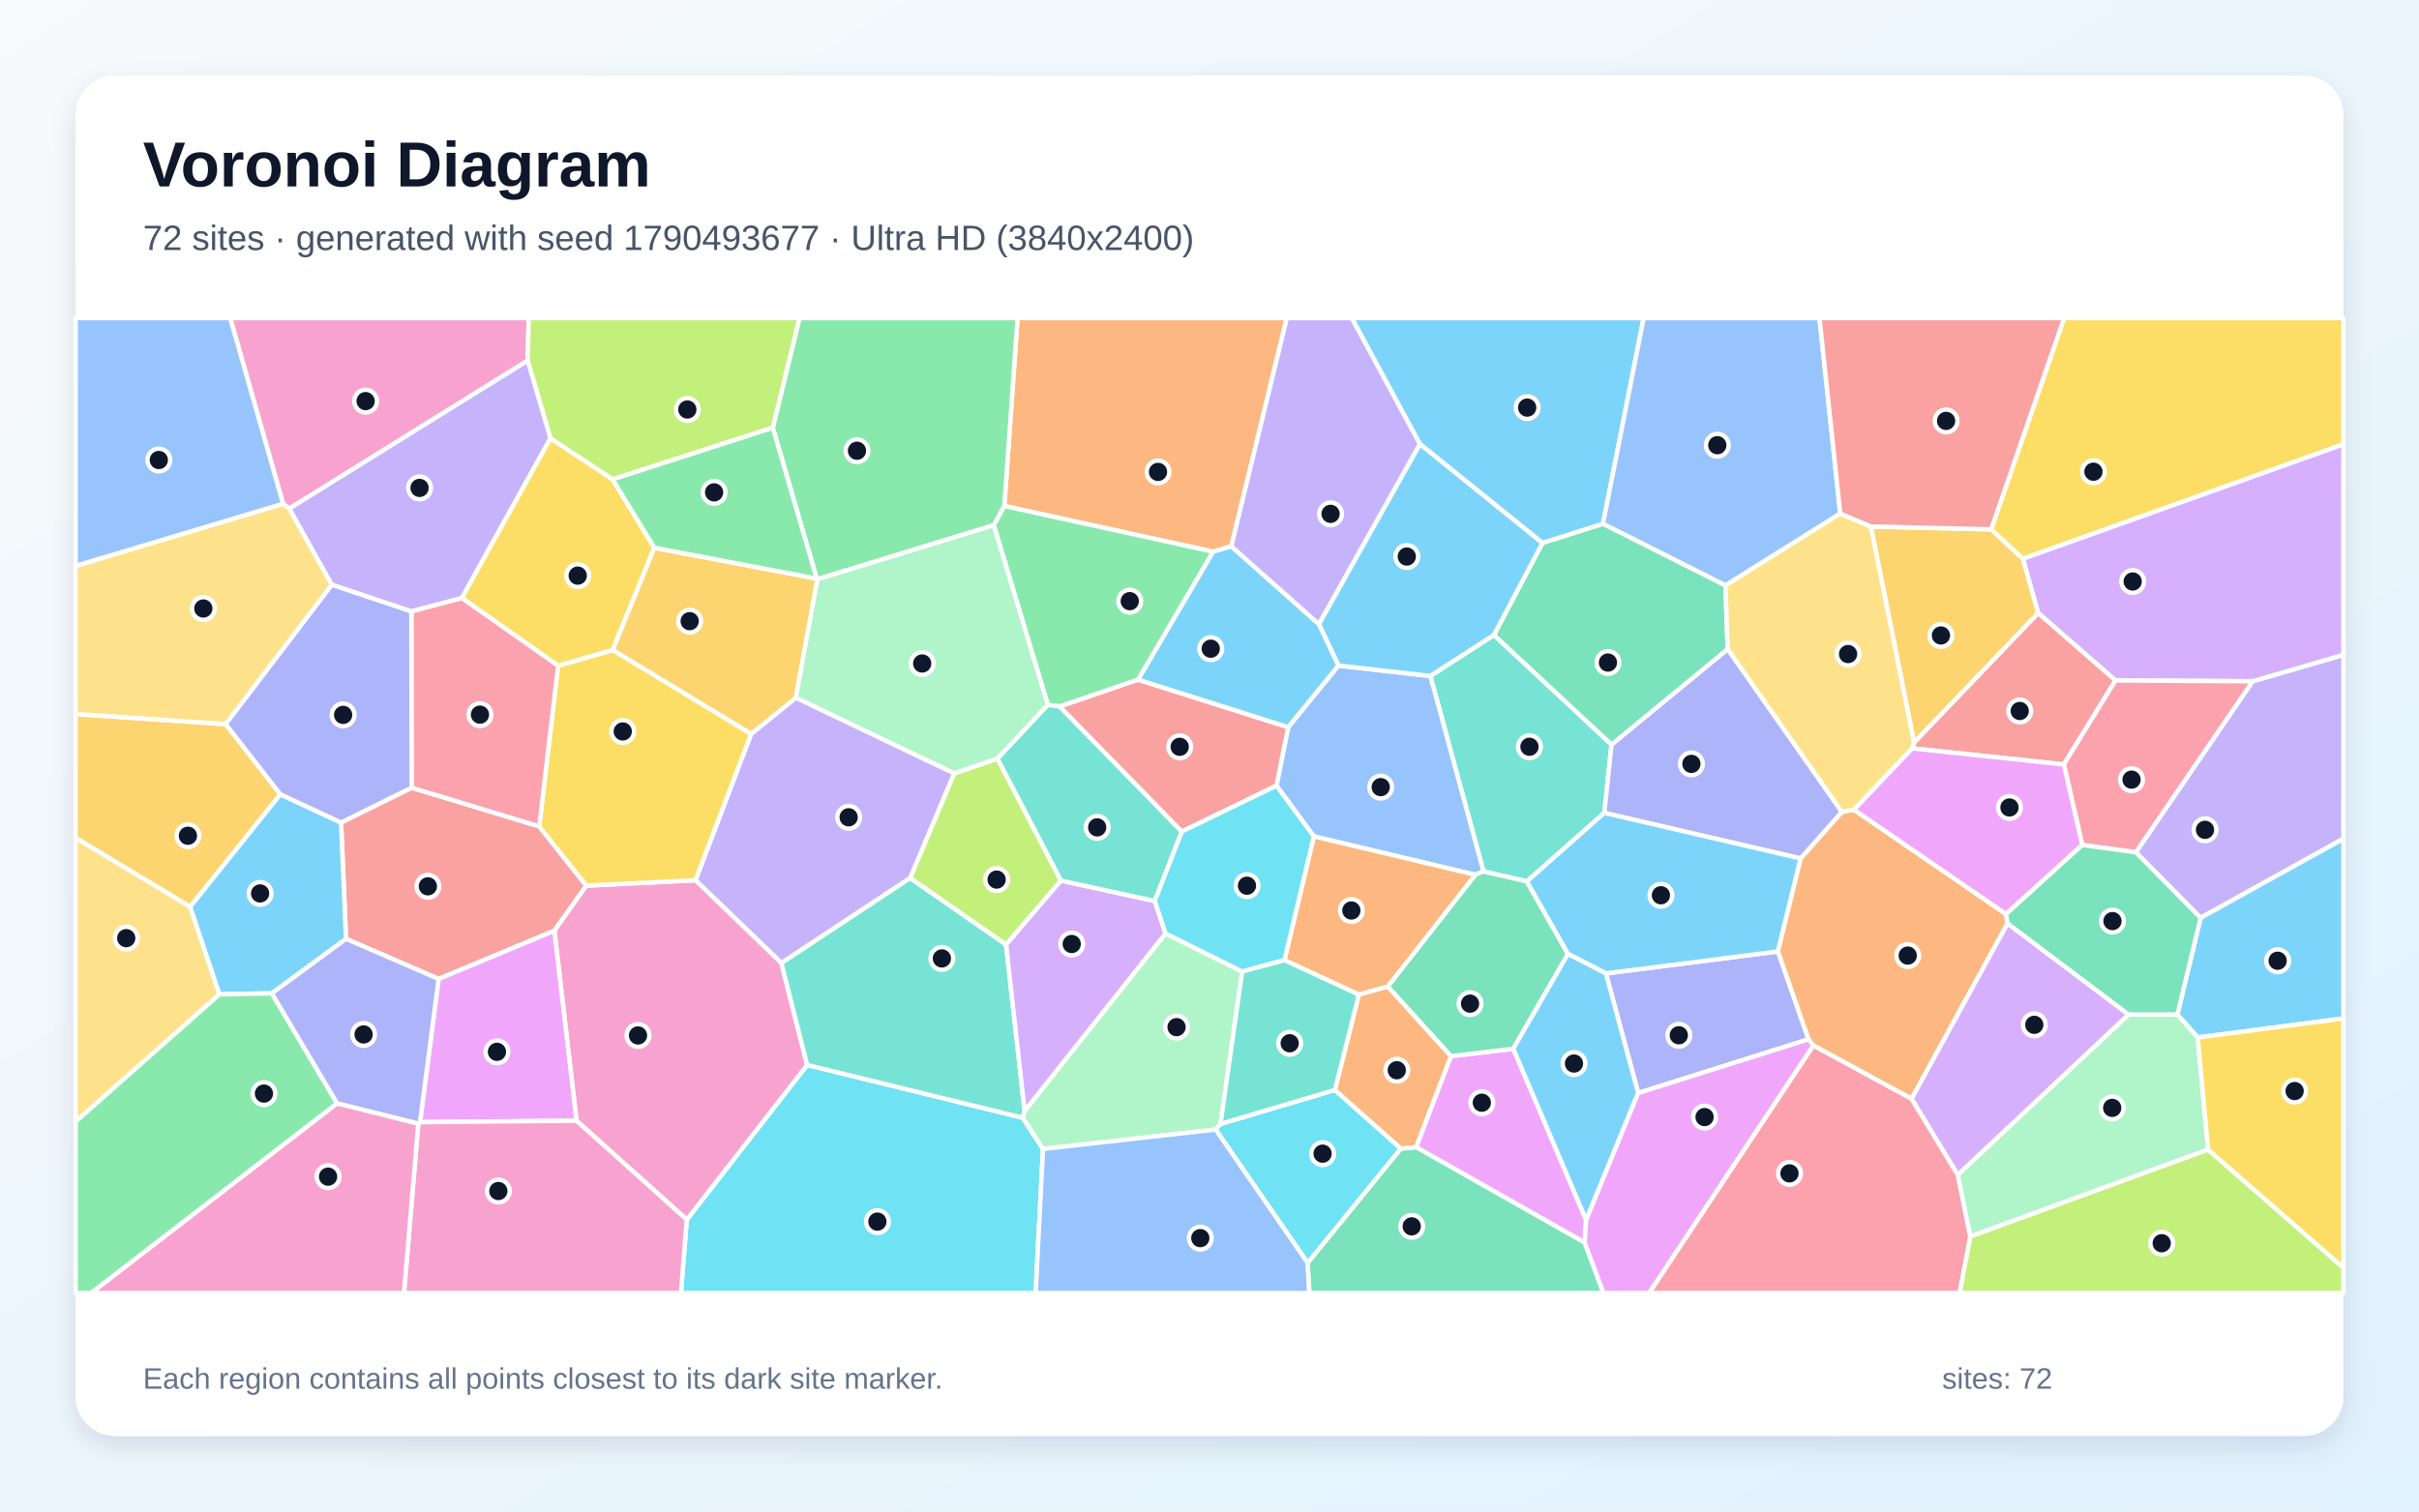
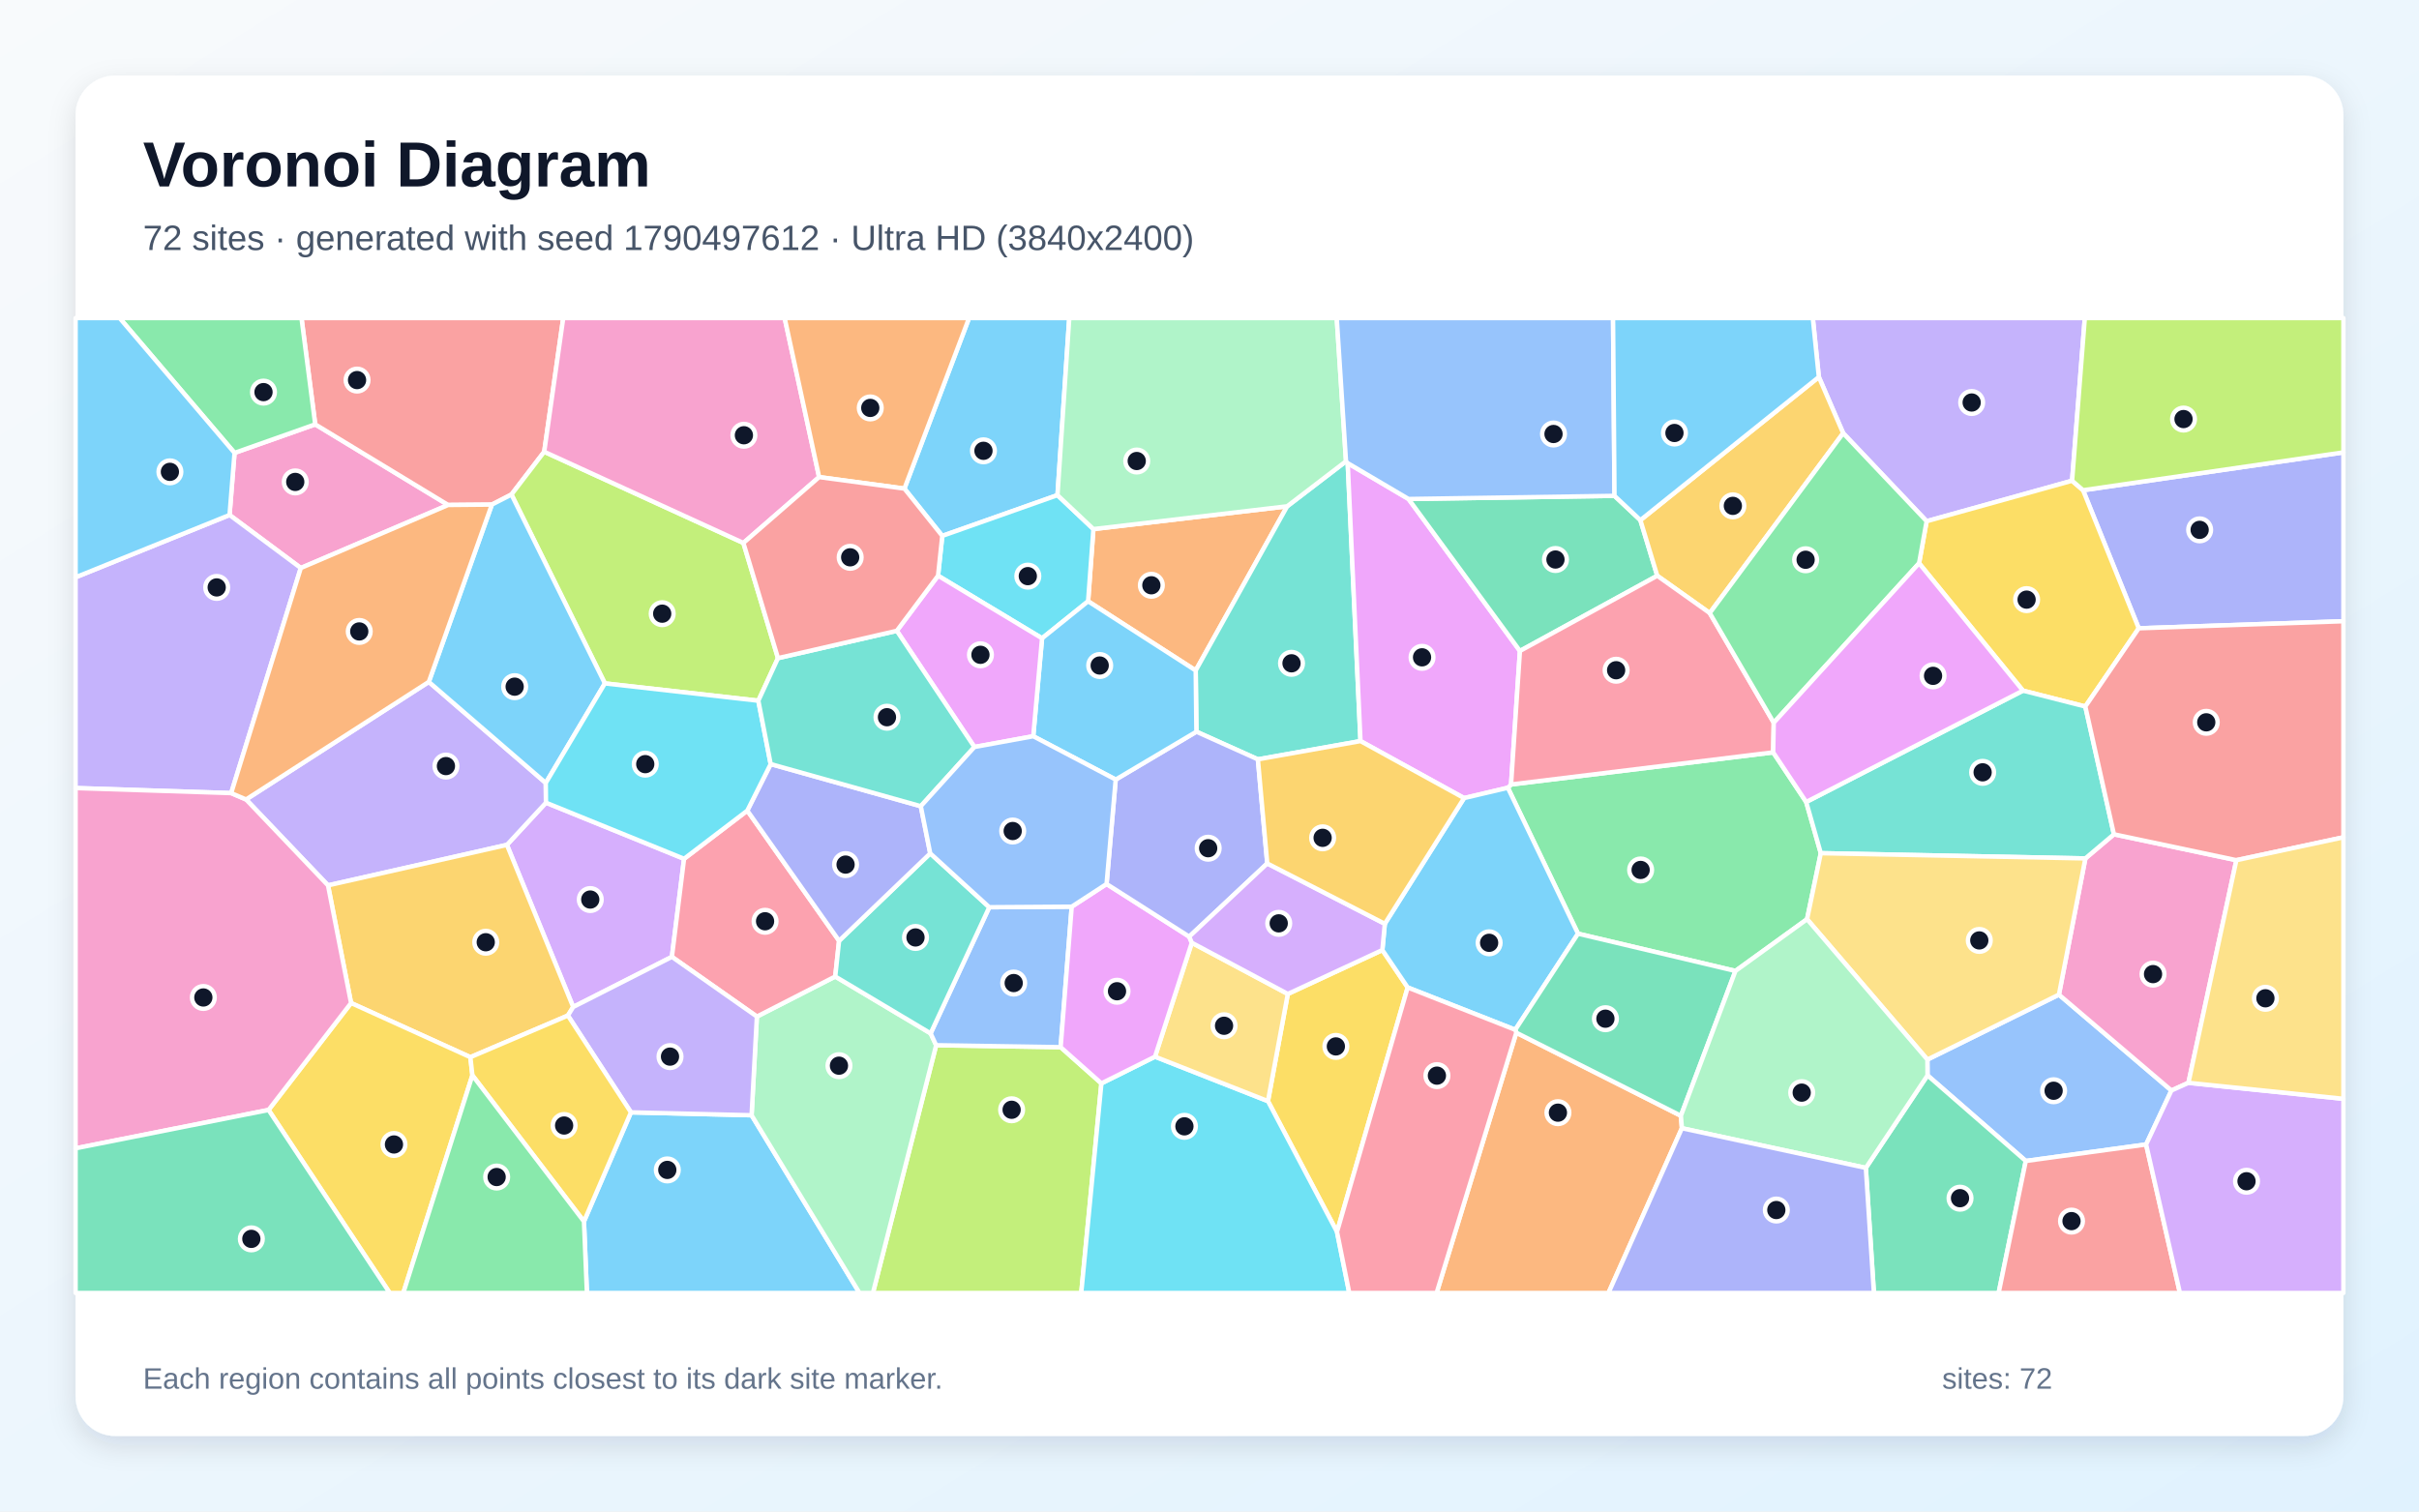
<svg xmlns="http://www.w3.org/2000/svg" width="3840" height="2400" viewBox="0 0 3840 2400" role="img" aria-labelledby="title description">
  <defs>
    <linearGradient id="background" x1="0" y1="0" x2="1" y2="1">
      <stop stop-color="#F8FAFC" />
      <stop offset="1" stop-color="#E0F2FE" />
    </linearGradient>
    <filter id="shadow" x="-5%" y="-5%" width="110%" height="110%">
      <feDropShadow dx="0" dy="15" stdDeviation="22" flood-color="#0F172A" flood-opacity=".12" />
    </filter>
  </defs>
  <rect width="3840" height="2400" fill="url(#background)" />
  <rect x="120" y="120" width="3600" height="2160" rx="63" fill="#FFFFFF" filter="url(#shadow)" />
  <g font-family="Arial, sans-serif">
    <text x="227" y="296" font-size="101" font-weight="700" fill="#0F172A">Voronoi Diagram</text>
-     <text x="227" y="397" font-size="56" fill="#475569">72 sites · generated with seed 1790493677 · Ultra HD (3840x2400)</text>
+     <text x="227" y="397" font-size="56" fill="#475569">72 sites · generated with seed 1790497612 · Ultra HD (3840x2400)</text>
  </g>
  <g stroke="#FFFFFF" stroke-width="7" stroke-linejoin="round">
-     <polygon points="2544.6,831.8 2448.5,862.2 2253.9,705.0 2145.8,505.0 2609.2,505.0" fill="#38BDF8" fill-opacity="0.65" />
-     <polygon points="3493.3,1457.4 3390.5,1353.2 3575.9,1081.7 3720.0,1039.7 3720.0,1331.7" fill="#A78BFA" fill-opacity="0.65" />
-     <polygon points="837.6,572.6 459.3,807.6 449.3,799.8 365.4,505.0 839.4,505.0" fill="#F472B6" fill-opacity="0.65" />
-     <polygon points="1954.6,867.4 1925.9,876.0 1594.3,803.4 1615.3,505.0 2042.7,505.0" fill="#FB923C" fill-opacity="0.65" />
-     <polygon points="3211.1,887.3 3160.8,840.5 3276.6,505.0 3720.0,505.0 3720.0,705.5" fill="#FACC15" fill-opacity="0.65" />
-     <polygon points="1577.5,833.9 1297.6,919.7 1296.5,918.7 1226.7,679.1 1269.0,505.0 1615.3,505.0 1594.3,803.4" fill="#4ADE80" fill-opacity="0.65" />
-     <polygon points="2371.5,1008.2 2558.2,1182.2 2546.7,1290.7 2423.8,1399.5 2354.9,1383.6 2270.6,1073.3" fill="#2DD4BF" fill-opacity="0.65" />
-     <polygon points="2341.9,1389.0 2085.6,1328.0 2026.3,1247.5 2044.9,1154.6 2124.6,1056.8 2270.6,1073.3 2354.9,1383.6" fill="#60A5FA" fill-opacity="0.65" />
-     <polygon points="2517.9,1937.1 2515.6,1973.1 2247.9,1821.4 2303.2,1677.0 2402.2,1665.2" fill="#E879F9" fill-opacity="0.65" />
-     <polygon points="2489.1,1514.6 2402.2,1665.2 2303.2,1677.0 2202.8,1566.4 2341.9,1389.0 2354.9,1383.6 2423.8,1399.5" fill="#34D399" fill-opacity="0.65" />
-     <polygon points="653.5,1250.7 856.0,1312.1 930.8,1406.2 880.0,1477.8 696.3,1554.4 549.3,1490.7 541.4,1306.0" fill="#F87171" fill-opacity="0.65" />
-     <polygon points="2924.0,1289.2 2858.5,1363.1 2546.7,1290.7 2558.2,1182.2 2742.6,1030.5" fill="#818CF8" fill-opacity="0.65" />
-     <polygon points="358.3,1149.8 445.0,1261.2 301.9,1439.9 120.0,1330.4 120.0,1133.7" fill="#FBBF24" fill-opacity="0.65" />
-     <polygon points="972.4,761.2 873.8,696.1 837.6,572.6 839.4,505.0 1269.0,505.0 1226.7,679.1" fill="#A3E635" fill-opacity="0.65" />
-     <polygon points="3575.9,1081.7 3358.2,1080.4 3235.3,973.3 3211.1,887.3 3720.0,705.5 3720.0,1039.7" fill="#C084FC" fill-opacity="0.65" />
-     <polygon points="2878.5,1659.8 3034.6,1744.5 3107.9,1865.2 3127.8,1963.3 3110.9,2053.0 2617.7,2053.0" fill="#FB7185" fill-opacity="0.65" />
-     <polygon points="1090.2,1936.6 1281.3,1690.9 1623.4,1774.7 1655.7,1824.3 1644.0,2053.0 1080.9,2053.0" fill="#22D3EE" fill-opacity="0.65" />
-     <polygon points="1937.4,1784.6 1929.7,1793.5 1655.7,1824.3 1623.4,1774.7 1626.5,1764.0 1850.2,1482.1 1971.9,1542.6" fill="#86EFAC" fill-opacity="0.65" />
-     <polygon points="120.0,1781.1 120.0,1330.4 301.9,1439.9 348.3,1578.8" fill="#FCD34D" fill-opacity="0.65" />
-     <polygon points="431.5,1577.2 348.3,1578.8 301.9,1439.9 445.0,1261.2 541.4,1306.0 549.3,1490.7" fill="#38BDF8" fill-opacity="0.65" />
-     <polygon points="3488.7,1647.3 3456.4,1610.9 3493.3,1457.4 3720.0,1331.7 3720.0,1617.1" fill="#38BDF8" fill-opacity="0.65" />
-     <polygon points="1514.9,1227.9 1444.9,1394.1 1240.4,1529.2 1104.0,1397.6 1192.4,1165.2 1263.4,1107.7" fill="#A78BFA" fill-opacity="0.65" />
-     <polygon points="915.1,1779.4 880.0,1477.8 930.8,1406.2 1104.0,1397.6 1240.4,1529.2 1281.3,1690.9 1090.2,1936.6" fill="#F472B6" fill-opacity="0.65" />
-     <polygon points="2157.1,1579.3 2038.9,1524.5 2085.6,1328.0 2341.9,1389.0 2202.8,1566.4" fill="#FB923C" fill-opacity="0.65" />
-     <polygon points="1192.4,1165.2 1104.0,1397.6 930.8,1406.2 856.0,1312.1 885.9,1057.0 972.7,1032.0" fill="#FACC15" fill-opacity="0.65" />
-     <polygon points="120.0,1781.1 348.3,1578.8 431.5,1577.2 535.2,1752.0 144.9,2053.0 120.0,2053.0" fill="#4ADE80" fill-opacity="0.65" />
-     <polygon points="1597.1,1499.8 1626.5,1764.0 1623.4,1774.7 1281.3,1690.9 1240.4,1529.2 1444.9,1394.1" fill="#2DD4BF" fill-opacity="0.65" />
-     <polygon points="2921.3,815.5 2739.0,929.6 2544.6,831.8 2609.2,505.0 2888.3,505.0" fill="#60A5FA" fill-opacity="0.65" />
-     <polygon points="666.7,1781.8 696.3,1554.4 880.0,1477.8 915.1,1779.4" fill="#E879F9" fill-opacity="0.65" />
-     <polygon points="2739.0,929.6 2742.6,1030.5 2558.2,1182.2 2371.5,1008.2 2448.5,862.2 2544.6,831.8" fill="#34D399" fill-opacity="0.65" />
-     <polygon points="3276.2,1213.8 3035.3,1188.2 3038.4,1178.9 3235.3,973.3 3358.2,1080.4" fill="#F87171" fill-opacity="0.65" />
-     <polygon points="2600.5,1735.5 2549.2,1545.6 2822.4,1510.7 2870.9,1650.2" fill="#818CF8" fill-opacity="0.65" />
-     <polygon points="3038.4,1178.9 2969.8,835.9 3160.8,840.5 3211.1,887.3 3235.3,973.3" fill="#FBBF24" fill-opacity="0.65" />
-     <polygon points="1583.4,1204.3 1684.2,1398.2 1597.1,1499.8 1444.9,1394.1 1514.9,1227.9" fill="#A3E635" fill-opacity="0.65" />
-     <polygon points="1833.1,1430.6 1850.2,1482.1 1626.5,1764.0 1597.1,1499.8 1684.2,1398.2" fill="#C084FC" fill-opacity="0.65" />
-     <polygon points="3305.4,1341.7 3276.2,1213.8 3358.2,1080.4 3575.9,1081.7 3390.5,1353.2" fill="#FB7185" fill-opacity="0.65" />
-     <polygon points="2119.0,1730.6 2223.9,1823.7 2075.9,2005.3 1929.7,1793.5 1937.4,1784.6" fill="#22D3EE" fill-opacity="0.65" />
-     <polygon points="3505.2,1825.3 3127.8,1963.3 3107.9,1865.2 3378.9,1610.8 3456.4,1610.9 3488.7,1647.3" fill="#86EFAC" fill-opacity="0.65" />
-     <polygon points="526.8,928.5 358.3,1149.8 120.0,1133.7 120.0,898.5 449.3,799.8 459.3,807.6" fill="#FCD34D" fill-opacity="0.65" />
-     <polygon points="2822.4,1510.7 2549.2,1545.6 2489.1,1514.6 2423.8,1399.5 2546.7,1290.7 2858.5,1363.1" fill="#38BDF8" fill-opacity="0.65" />
-     <polygon points="2371.5,1008.2 2270.6,1073.3 2124.6,1056.8 2093.6,990.9 2253.9,705.0 2448.5,862.2" fill="#38BDF8" fill-opacity="0.65" />
-     <polygon points="873.8,696.1 733.2,949.6 653.0,970.9 526.8,928.5 459.3,807.6 837.6,572.6" fill="#A78BFA" fill-opacity="0.65" />
-     <polygon points="664.0,1784.2 666.7,1781.8 915.1,1779.4 1090.2,1936.6 1080.9,2053.0 641.3,2053.0" fill="#F472B6" fill-opacity="0.65" />
-     <polygon points="2942.8,1285.5 3184.4,1451.4 3186.9,1466.2 3034.6,1744.5 2878.5,1659.8 2870.9,1650.2 2822.4,1510.7 2858.5,1363.1 2924.0,1289.2" fill="#FB923C" fill-opacity="0.65" />
-     <polygon points="1038.7,869.7 972.7,1032.0 885.9,1057.0 733.2,949.6 873.8,696.1 972.4,761.2" fill="#FACC15" fill-opacity="0.65" />
-     <polygon points="1806.7,1079.2 1682.3,1121.8 1663.2,1119.1 1577.5,833.9 1594.3,803.4 1925.9,876.0" fill="#4ADE80" fill-opacity="0.65" />
-     <polygon points="1876.1,1320.3 1833.1,1430.6 1684.2,1398.2 1583.4,1204.3 1663.2,1119.1 1682.3,1121.8" fill="#2DD4BF" fill-opacity="0.65" />
-     <polygon points="1655.7,1824.3 1929.7,1793.5 2075.9,2005.3 2078.6,2053.0 1644.0,2053.0" fill="#60A5FA" fill-opacity="0.65" />
-     <polygon points="3184.4,1451.4 2942.8,1285.5 3035.3,1188.2 3276.2,1213.8 3305.4,1341.7" fill="#E879F9" fill-opacity="0.65" />
-     <polygon points="2075.9,2005.3 2223.9,1823.7 2247.9,1821.4 2515.6,1973.1 2545.4,2053.0 2078.6,2053.0" fill="#34D399" fill-opacity="0.65" />
-     <polygon points="1876.1,1320.3 1682.3,1121.8 1806.7,1079.2 2044.9,1154.6 2026.3,1247.5" fill="#F87171" fill-opacity="0.65" />
-     <polygon points="666.7,1781.8 664.0,1784.2 535.2,1752.0 431.5,1577.2 549.3,1490.7 696.3,1554.4" fill="#818CF8" fill-opacity="0.65" />
-     <polygon points="1263.4,1107.7 1192.4,1165.2 972.7,1032.0 1038.7,869.7 1296.5,918.7 1297.6,919.7" fill="#FBBF24" fill-opacity="0.65" />
-     <polygon points="3127.8,1963.3 3505.2,1825.3 3720.0,2012.9 3720.0,2053.0 3110.9,2053.0" fill="#A3E635" fill-opacity="0.65" />
-     <polygon points="3378.9,1610.8 3107.9,1865.2 3034.6,1744.5 3186.9,1466.2" fill="#C084FC" fill-opacity="0.65" />
-     <polygon points="653.0,970.9 733.2,949.6 885.9,1057.0 856.0,1312.1 653.5,1250.7" fill="#FB7185" fill-opacity="0.65" />
-     <polygon points="2038.9,1524.5 1971.9,1542.6 1850.2,1482.1 1833.1,1430.6 1876.1,1320.3 2026.3,1247.5 2085.6,1328.0" fill="#22D3EE" fill-opacity="0.65" />
-     <polygon points="1663.2,1119.1 1583.4,1204.3 1514.9,1227.9 1263.4,1107.7 1297.6,919.7 1577.5,833.9" fill="#86EFAC" fill-opacity="0.65" />
-     <polygon points="2969.8,835.9 3038.4,1178.9 3035.3,1188.2 2942.8,1285.5 2924.0,1289.2 2742.6,1030.5 2739.0,929.6 2921.3,815.5" fill="#FCD34D" fill-opacity="0.65" />
-     <polygon points="2549.2,1545.6 2600.5,1735.5 2517.9,1937.1 2402.2,1665.2 2489.1,1514.6" fill="#38BDF8" fill-opacity="0.65" />
-     <polygon points="1806.7,1079.2 1925.9,876.0 1954.6,867.4 2093.6,990.9 2124.6,1056.8 2044.9,1154.6" fill="#38BDF8" fill-opacity="0.65" />
-     <polygon points="2093.6,990.9 1954.6,867.4 2042.7,505.0 2145.8,505.0 2253.9,705.0" fill="#A78BFA" fill-opacity="0.65" />
-     <polygon points="535.2,1752.0 664.0,1784.2 641.3,2053.0 144.9,2053.0" fill="#F472B6" fill-opacity="0.65" />
-     <polygon points="2223.9,1823.7 2119.0,1730.6 2157.1,1579.3 2202.8,1566.4 2303.2,1677.0 2247.9,1821.4" fill="#FB923C" fill-opacity="0.65" />
-     <polygon points="3505.2,1825.3 3488.7,1647.3 3720.0,1617.1 3720.0,2012.9" fill="#FACC15" fill-opacity="0.65" />
-     <polygon points="1038.7,869.7 972.4,761.2 1226.7,679.1 1296.5,918.7" fill="#4ADE80" fill-opacity="0.65" />
-     <polygon points="2119.0,1730.6 1937.4,1784.6 1971.9,1542.6 2038.9,1524.5 2157.1,1579.3" fill="#2DD4BF" fill-opacity="0.65" />
-     <polygon points="120.0,898.5 120.0,505.0 365.4,505.0 449.3,799.8" fill="#60A5FA" fill-opacity="0.65" />
-     <polygon points="2515.6,1973.1 2517.9,1937.1 2600.5,1735.5 2870.9,1650.2 2878.5,1659.8 2617.7,2053.0 2545.4,2053.0" fill="#E879F9" fill-opacity="0.65" />
-     <polygon points="3456.4,1610.9 3378.9,1610.8 3186.9,1466.2 3184.4,1451.4 3305.4,1341.7 3390.5,1353.2 3493.3,1457.4" fill="#34D399" fill-opacity="0.65" />
-     <polygon points="3160.8,840.5 2969.8,835.9 2921.3,815.5 2888.3,505.0 3276.6,505.0" fill="#F87171" fill-opacity="0.65" />
-     <polygon points="653.0,970.9 653.5,1250.7 541.4,1306.0 445.0,1261.2 358.3,1149.8 526.8,928.5" fill="#818CF8" fill-opacity="0.65" />
+     <polygon points="927.0,1939.5 1001.6,1766.2 1193.1,1770.8 1364.4,2053.0 931.7,2053.0" fill="#38BDF8" fill-opacity="0.65" />
+     <polygon points="3289.3,763.3 3058.4,827.6 2925.9,687.8 2887.3,598.6 2877.7,505.0 3309.5,505.0" fill="#A78BFA" fill-opacity="0.65" />
+     <polygon points="372.3,719.1 500.4,673.8 711.4,801.8 477.5,901.9 364.4,817.7" fill="#F472B6" fill-opacity="0.65" />
+     <polygon points="2043.3,803.9 1898.1,1064.6 1727.3,954.7 1735.7,840.1" fill="#FB923C" fill-opacity="0.65" />
+     <polygon points="2122.4,1956.0 2012.8,1748.4 2044.3,1578.2 2194.4,1508.5 2234.6,1567.9" fill="#FACC15" fill-opacity="0.65" />
+     <polygon points="2814.8,1194.6 2867.2,1273.4 2890.4,1354.7 2868.6,1459.5 2754.9,1541.7 2505.0,1482.5 2393.6,1250.8 2398.7,1245.6" fill="#4ADE80" fill-opacity="0.65" />
+     <polygon points="2136.7,732.4 2139.4,735.4 2159.7,1176.7 1996.8,1205.7 1899.2,1161.8 1898.1,1064.6 2043.3,803.9" fill="#2DD4BF" fill-opacity="0.65" />
+     <polygon points="3406.8,1817.2 3215.8,1843.4 3059.8,1707.5 3059.6,1682.4 3268.4,1579.3 3447.0,1731.5" fill="#60A5FA" fill-opacity="0.65" />
+     <polygon points="2236.0,792.3 2412.8,1033.6 2398.7,1245.6 2393.6,1250.8 2324.1,1267.2 2159.7,1176.7 2139.4,735.4" fill="#E879F9" fill-opacity="0.65" />
+     <polygon points="2562.9,787.3 2604.0,825.9 2630.8,914.2 2412.8,1033.6 2236.0,792.3" fill="#34D399" fill-opacity="0.65" />
+     <polygon points="863.9,717.3 811.9,785.2 780.8,801.2 711.4,801.8 500.4,673.8 478.6,505.0 894.1,505.0" fill="#F87171" fill-opacity="0.65" />
+     <polygon points="3395.1,997.6 3306.7,778.4 3720.0,718.3 3720.0,986.4" fill="#818CF8" fill-opacity="0.65" />
+     <polygon points="2714.1,973.4 2630.8,914.2 2604.0,825.9 2887.3,598.6 2925.9,687.8" fill="#FBBF24" fill-opacity="0.65" />
+     <polygon points="1486.1,1659.6 1683.7,1662.7 1748.4,1720.2 1716.4,2053.0 1385.7,2053.0" fill="#A3E635" fill-opacity="0.65" />
+     <polygon points="909.9,1598.9 804.7,1341.5 866.7,1274.5 1085.9,1363.6 1066.6,1519.3" fill="#C084FC" fill-opacity="0.65" />
+     <polygon points="2714.1,973.4 2815.7,1147.5 2814.8,1194.6 2398.7,1245.6 2412.8,1033.6 2630.8,914.2" fill="#FB7185" fill-opacity="0.65" />
+     <polygon points="1748.4,1720.2 1833.5,1677.8 2012.8,1748.4 2122.4,1956.0 2141.9,2053.0 1716.4,2053.0" fill="#22D3EE" fill-opacity="0.65" />
+     <polygon points="1193.1,1770.8 1201.5,1614.1 1325.9,1550.5 1477.3,1640.8 1486.1,1659.6 1385.7,2053.0 1364.4,2053.0" fill="#86EFAC" fill-opacity="0.65" />
+     <polygon points="1833.5,1677.8 1891.9,1496.9 2044.3,1578.2 2012.8,1748.4" fill="#FCD34D" fill-opacity="0.65" />
+     <polygon points="2405.4,1635.1 2234.6,1567.9 2194.4,1508.5 2198.3,1466.8 2324.1,1267.2 2393.6,1250.8 2505.0,1482.5" fill="#38BDF8" fill-opacity="0.65" />
+     <polygon points="1678.7,786.2 1495.8,850.9 1435.7,775.8 1538.3,505.0 1697.4,505.0" fill="#38BDF8" fill-opacity="0.65" />
+     <polygon points="390.6,1269.4 680.7,1082.7 866.4,1243.2 866.7,1274.5 804.7,1341.5 520.7,1405.8" fill="#A78BFA" fill-opacity="0.65" />
+     <polygon points="3474.0,1719.3 3447.0,1731.5 3268.4,1579.3 3310.4,1363.0 3355.7,1324.7 3550.1,1365.8" fill="#F472B6" fill-opacity="0.65" />
+     <polygon points="2407.0,1639.7 2668.3,1771.6 2669.9,1791.4 2553.3,2053.0 2280.5,2053.0" fill="#FB923C" fill-opacity="0.65" />
+     <polygon points="3306.7,778.4 3395.1,997.6 3310.3,1121.8 3211.3,1096.6 3046.4,894.3 3058.4,827.6 3289.3,763.3" fill="#FACC15" fill-opacity="0.65" />
+     <polygon points="3046.4,894.3 2815.7,1147.5 2714.1,973.4 2925.9,687.8 3058.4,827.6" fill="#4ADE80" fill-opacity="0.65" />
+     <polygon points="3211.3,1096.6 3310.3,1121.8 3355.7,1324.7 3310.4,1363.0 2890.4,1354.7 2867.2,1273.4" fill="#2DD4BF" fill-opacity="0.65" />
+     <polygon points="1570.4,1440.5 1701.3,1439.6 1683.7,1662.7 1486.1,1659.6 1477.3,1640.8" fill="#60A5FA" fill-opacity="0.65" />
+     <polygon points="1756.6,1403.6 1887.8,1487.2 1891.9,1496.9 1833.5,1677.8 1748.4,1720.2 1683.7,1662.7 1701.3,1439.6" fill="#E879F9" fill-opacity="0.65" />
+     <polygon points="2668.3,1771.6 2407.0,1639.7 2405.4,1635.1 2505.0,1482.5 2754.9,1541.7" fill="#34D399" fill-opacity="0.65" />
+     <polygon points="3550.1,1365.8 3355.7,1324.7 3310.3,1121.8 3395.1,997.6 3720.0,986.4 3720.0,1329.5" fill="#F87171" fill-opacity="0.65" />
+     <polygon points="1771.1,1237.8 1899.2,1161.8 1996.8,1205.7 2011.7,1371.0 1887.8,1487.2 1756.6,1403.6" fill="#818CF8" fill-opacity="0.65" />
+     <polygon points="901.5,1612.5 746.7,1678.6 557.3,1592.6 520.7,1405.8 804.7,1341.5 909.9,1598.9" fill="#FBBF24" fill-opacity="0.65" />
+     <polygon points="1180.1,862.1 1235.0,1045.0 1203.8,1112.6 960.2,1085.1 811.9,785.2 863.9,717.3" fill="#A3E635" fill-opacity="0.65" />
+     <polygon points="2011.7,1371.0 2198.3,1466.8 2194.4,1508.5 2044.3,1578.2 1891.9,1496.9 1887.8,1487.2" fill="#C084FC" fill-opacity="0.65" />
+     <polygon points="1186.3,1287.1 1332.0,1493.8 1325.9,1550.5 1201.5,1614.1 1066.6,1519.3 1085.9,1363.6" fill="#FB7185" fill-opacity="0.65" />
+     <polygon points="1654.2,1013.5 1489.1,914.1 1495.8,850.9 1678.7,786.2 1735.7,840.1 1727.3,954.7" fill="#22D3EE" fill-opacity="0.65" />
+     <polygon points="2136.7,732.4 2043.3,803.9 1735.7,840.1 1678.7,786.2 1697.4,505.0 2122.0,505.0" fill="#86EFAC" fill-opacity="0.65" />
+     <polygon points="3310.4,1363.0 3268.4,1579.3 3059.6,1682.4 2868.6,1459.5 2890.4,1354.7" fill="#FCD34D" fill-opacity="0.65" />
+     <polygon points="780.8,801.2 811.9,785.2 960.2,1085.1 866.4,1243.2 680.7,1082.7" fill="#38BDF8" fill-opacity="0.65" />
+     <polygon points="1899.2,1161.8 1771.1,1237.8 1640.2,1169.0 1654.2,1013.5 1727.3,954.7 1898.1,1064.6" fill="#38BDF8" fill-opacity="0.65" />
+     <polygon points="364.4,817.7 477.5,901.9 367.0,1259.3 120.0,1251.3 120.0,916.6" fill="#A78BFA" fill-opacity="0.65" />
+     <polygon points="1300.3,757.5 1180.1,862.1 863.9,717.3 894.1,505.0 1245.6,505.0" fill="#F472B6" fill-opacity="0.65" />
+     <polygon points="1435.7,775.8 1300.3,757.5 1245.6,505.0 1538.3,505.0" fill="#FB923C" fill-opacity="0.65" />
+     <polygon points="426.3,1762.4 557.3,1592.6 746.7,1678.6 749.9,1707.4 640.2,2053.0 618.7,2053.0" fill="#FACC15" fill-opacity="0.65" />
+     <polygon points="500.4,673.8 372.3,719.1 189.9,505.0 478.6,505.0" fill="#4ADE80" fill-opacity="0.65" />
+     <polygon points="1476.7,1355.0 1570.4,1440.5 1477.3,1640.8 1325.9,1550.5 1332.0,1493.8" fill="#2DD4BF" fill-opacity="0.65" />
+     <polygon points="2562.9,787.3 2236.0,792.3 2139.4,735.4 2136.7,732.4 2122.0,505.0 2560.6,505.0" fill="#60A5FA" fill-opacity="0.65" />
+     <polygon points="1546.8,1186.1 1423.6,1001.6 1489.1,914.1 1654.2,1013.5 1640.2,1169.0" fill="#E879F9" fill-opacity="0.65" />
+     <polygon points="2961.9,1854.4 3059.8,1707.5 3215.8,1843.4 3172.7,2053.0 2974.7,2053.0" fill="#34D399" fill-opacity="0.65" />
+     <polygon points="3215.8,1843.4 3406.8,1817.2 3460.5,2053.0 3172.7,2053.0" fill="#F87171" fill-opacity="0.65" />
+     <polygon points="1461.7,1280.1 1476.7,1355.0 1332.0,1493.8 1186.3,1287.1 1223.4,1213.2" fill="#818CF8" fill-opacity="0.65" />
+     <polygon points="2011.7,1371.0 1996.8,1205.7 2159.7,1176.7 2324.1,1267.2 2198.3,1466.8" fill="#FBBF24" fill-opacity="0.65" />
+     <polygon points="3306.7,778.4 3289.3,763.3 3309.5,505.0 3720.0,505.0 3720.0,718.3" fill="#A3E635" fill-opacity="0.65" />
+     <polygon points="3406.8,1817.2 3447.0,1731.5 3474.0,1719.3 3720.0,1744.7 3720.0,2053.0 3460.5,2053.0" fill="#C084FC" fill-opacity="0.65" />
+     <polygon points="2122.4,1956.0 2234.6,1567.9 2405.4,1635.1 2407.0,1639.7 2280.5,2053.0 2141.9,2053.0" fill="#FB7185" fill-opacity="0.65" />
+     <polygon points="866.4,1243.2 960.2,1085.1 1203.8,1112.6 1223.4,1213.2 1186.3,1287.1 1085.9,1363.6 866.7,1274.5" fill="#22D3EE" fill-opacity="0.65" />
+     <polygon points="2669.9,1791.4 2668.3,1771.6 2754.9,1541.7 2868.6,1459.5 3059.6,1682.4 3059.8,1707.5 2961.9,1854.4" fill="#86EFAC" fill-opacity="0.65" />
+     <polygon points="3474.0,1719.3 3550.1,1365.8 3720.0,1329.5 3720.0,1744.7" fill="#FCD34D" fill-opacity="0.65" />
+     <polygon points="372.3,719.1 364.4,817.7 120.0,916.6 120.0,505.0 189.9,505.0" fill="#38BDF8" fill-opacity="0.65" />
+     <polygon points="2604.0,825.9 2562.9,787.3 2560.6,505.0 2877.7,505.0 2887.3,598.6" fill="#38BDF8" fill-opacity="0.65" />
+     <polygon points="901.5,1612.5 909.9,1598.9 1066.6,1519.3 1201.5,1614.1 1193.1,1770.8 1001.6,1766.2" fill="#A78BFA" fill-opacity="0.65" />
+     <polygon points="120.0,1823.3 120.0,1251.3 367.0,1259.3 390.6,1269.4 520.7,1405.8 557.3,1592.6 426.3,1762.4" fill="#F472B6" fill-opacity="0.65" />
+     <polygon points="780.8,801.2 680.7,1082.7 390.6,1269.4 367.0,1259.3 477.5,901.9 711.4,801.8" fill="#FB923C" fill-opacity="0.65" />
+     <polygon points="749.9,1707.4 746.7,1678.6 901.5,1612.5 1001.6,1766.2 927.0,1939.5" fill="#FACC15" fill-opacity="0.65" />
+     <polygon points="749.9,1707.4 927.0,1939.5 931.7,2053.0 640.2,2053.0" fill="#4ADE80" fill-opacity="0.65" />
+     <polygon points="1423.6,1001.6 1546.8,1186.1 1461.7,1280.1 1223.4,1213.2 1203.8,1112.6 1235.0,1045.0" fill="#2DD4BF" fill-opacity="0.65" />
+     <polygon points="1461.7,1280.1 1546.8,1186.1 1640.2,1169.0 1771.1,1237.8 1756.6,1403.6 1701.3,1439.6 1570.4,1440.5 1476.7,1355.0" fill="#60A5FA" fill-opacity="0.65" />
+     <polygon points="3046.4,894.3 3211.3,1096.6 2867.2,1273.4 2814.8,1194.6 2815.7,1147.5" fill="#E879F9" fill-opacity="0.65" />
+     <polygon points="120.0,1823.3 426.3,1762.4 618.7,2053.0 120.0,2053.0" fill="#34D399" fill-opacity="0.65" />
+     <polygon points="1300.3,757.5 1435.7,775.8 1495.8,850.9 1489.1,914.1 1423.6,1001.6 1235.0,1045.0 1180.1,862.1" fill="#F87171" fill-opacity="0.65" />
+     <polygon points="2669.9,1791.4 2961.9,1854.4 2974.7,2053.0 2553.3,2053.0" fill="#818CF8" fill-opacity="0.65" />
  </g>
  <g>
-     <circle cx="2424.3" cy="647.2" r="18" fill="#0F172A" stroke="#FFFFFF" stroke-width="7" />
-     <circle cx="3500.3" cy="1317.6" r="18" fill="#0F172A" stroke="#FFFFFF" stroke-width="7" />
-     <circle cx="580.4" cy="636.9" r="18" fill="#0F172A" stroke="#FFFFFF" stroke-width="7" />
-     <circle cx="1838.3" cy="749.3" r="18" fill="#0F172A" stroke="#FFFFFF" stroke-width="7" />
-     <circle cx="3323.2" cy="749.0" r="18" fill="#0F172A" stroke="#FFFFFF" stroke-width="7" />
-     <circle cx="1360.4" cy="715.7" r="18" fill="#0F172A" stroke="#FFFFFF" stroke-width="7" />
-     <circle cx="2427.9" cy="1185.7" r="18" fill="#0F172A" stroke="#FFFFFF" stroke-width="7" />
-     <circle cx="2191.8" cy="1249.8" r="18" fill="#0F172A" stroke="#FFFFFF" stroke-width="7" />
-     <circle cx="2352.3" cy="1750.9" r="18" fill="#0F172A" stroke="#FFFFFF" stroke-width="7" />
-     <circle cx="2333.6" cy="1593.6" r="18" fill="#0F172A" stroke="#FFFFFF" stroke-width="7" />
-     <circle cx="679.2" cy="1407.3" r="18" fill="#0F172A" stroke="#FFFFFF" stroke-width="7" />
-     <circle cx="2685.0" cy="1212.9" r="18" fill="#0F172A" stroke="#FFFFFF" stroke-width="7" />
-     <circle cx="298.3" cy="1327.0" r="18" fill="#0F172A" stroke="#FFFFFF" stroke-width="7" />
-     <circle cx="1091.1" cy="650.2" r="18" fill="#0F172A" stroke="#FFFFFF" stroke-width="7" />
-     <circle cx="3385.5" cy="923.3" r="18" fill="#0F172A" stroke="#FFFFFF" stroke-width="7" />
-     <circle cx="2840.7" cy="1863.1" r="18" fill="#0F172A" stroke="#FFFFFF" stroke-width="7" />
-     <circle cx="1392.8" cy="1939.7" r="18" fill="#0F172A" stroke="#FFFFFF" stroke-width="7" />
-     <circle cx="1867.7" cy="1630.9" r="18" fill="#0F172A" stroke="#FFFFFF" stroke-width="7" />
-     <circle cx="200.4" cy="1489.6" r="18" fill="#0F172A" stroke="#FFFFFF" stroke-width="7" />
-     <circle cx="412.9" cy="1418.6" r="18" fill="#0F172A" stroke="#FFFFFF" stroke-width="7" />
-     <circle cx="3615.6" cy="1525.5" r="18" fill="#0F172A" stroke="#FFFFFF" stroke-width="7" />
-     <circle cx="1347.2" cy="1297.7" r="18" fill="#0F172A" stroke="#FFFFFF" stroke-width="7" />
-     <circle cx="1012.8" cy="1644.1" r="18" fill="#0F172A" stroke="#FFFFFF" stroke-width="7" />
-     <circle cx="2145.2" cy="1445.7" r="18" fill="#0F172A" stroke="#FFFFFF" stroke-width="7" />
-     <circle cx="988.6" cy="1161.4" r="18" fill="#0F172A" stroke="#FFFFFF" stroke-width="7" />
-     <circle cx="419.0" cy="1736.4" r="18" fill="#0F172A" stroke="#FFFFFF" stroke-width="7" />
-     <circle cx="1495.2" cy="1521.8" r="18" fill="#0F172A" stroke="#FFFFFF" stroke-width="7" />
-     <circle cx="2726.1" cy="706.9" r="18" fill="#0F172A" stroke="#FFFFFF" stroke-width="7" />
-     <circle cx="788.9" cy="1670.1" r="18" fill="#0F172A" stroke="#FFFFFF" stroke-width="7" />
-     <circle cx="2552.5" cy="1052.0" r="18" fill="#0F172A" stroke="#FFFFFF" stroke-width="7" />
-     <circle cx="3206.2" cy="1128.9" r="18" fill="#0F172A" stroke="#FFFFFF" stroke-width="7" />
-     <circle cx="2665.0" cy="1643.8" r="18" fill="#0F172A" stroke="#FFFFFF" stroke-width="7" />
-     <circle cx="3081.1" cy="1009.0" r="18" fill="#0F172A" stroke="#FFFFFF" stroke-width="7" />
-     <circle cx="1582.1" cy="1396.6" r="18" fill="#0F172A" stroke="#FFFFFF" stroke-width="7" />
-     <circle cx="1701.3" cy="1498.9" r="18" fill="#0F172A" stroke="#FFFFFF" stroke-width="7" />
-     <circle cx="3383.7" cy="1237.9" r="18" fill="#0F172A" stroke="#FFFFFF" stroke-width="7" />
-     <circle cx="2099.5" cy="1831.8" r="18" fill="#0F172A" stroke="#FFFFFF" stroke-width="7" />
-     <circle cx="3353.0" cy="1759.1" r="18" fill="#0F172A" stroke="#FFFFFF" stroke-width="7" />
-     <circle cx="322.8" cy="966.2" r="18" fill="#0F172A" stroke="#FFFFFF" stroke-width="7" />
-     <circle cx="2636.6" cy="1421.5" r="18" fill="#0F172A" stroke="#FFFFFF" stroke-width="7" />
-     <circle cx="2233.2" cy="883.7" r="18" fill="#0F172A" stroke="#FFFFFF" stroke-width="7" />
-     <circle cx="666.0" cy="774.7" r="18" fill="#0F172A" stroke="#FFFFFF" stroke-width="7" />
-     <circle cx="791.1" cy="1891.1" r="18" fill="#0F172A" stroke="#FFFFFF" stroke-width="7" />
-     <circle cx="3028.4" cy="1517.3" r="18" fill="#0F172A" stroke="#FFFFFF" stroke-width="7" />
-     <circle cx="917.1" cy="914.0" r="18" fill="#0F172A" stroke="#FFFFFF" stroke-width="7" />
-     <circle cx="1793.4" cy="954.5" r="18" fill="#0F172A" stroke="#FFFFFF" stroke-width="7" />
-     <circle cx="1741.7" cy="1313.7" r="18" fill="#0F172A" stroke="#FFFFFF" stroke-width="7" />
-     <circle cx="1905.4" cy="1965.9" r="18" fill="#0F172A" stroke="#FFFFFF" stroke-width="7" />
-     <circle cx="3189.9" cy="1282.1" r="18" fill="#0F172A" stroke="#FFFFFF" stroke-width="7" />
-     <circle cx="2241.0" cy="1947.2" r="18" fill="#0F172A" stroke="#FFFFFF" stroke-width="7" />
-     <circle cx="1872.7" cy="1185.8" r="18" fill="#0F172A" stroke="#FFFFFF" stroke-width="7" />
-     <circle cx="577.2" cy="1642.5" r="18" fill="#0F172A" stroke="#FFFFFF" stroke-width="7" />
-     <circle cx="1094.8" cy="986.3" r="18" fill="#0F172A" stroke="#FFFFFF" stroke-width="7" />
-     <circle cx="3431.6" cy="1974.0" r="18" fill="#0F172A" stroke="#FFFFFF" stroke-width="7" />
-     <circle cx="3229.3" cy="1627.2" r="18" fill="#0F172A" stroke="#FFFFFF" stroke-width="7" />
-     <circle cx="761.9" cy="1134.7" r="18" fill="#0F172A" stroke="#FFFFFF" stroke-width="7" />
-     <circle cx="1979.5" cy="1406.3" r="18" fill="#0F172A" stroke="#FFFFFF" stroke-width="7" />
-     <circle cx="1463.9" cy="1053.5" r="18" fill="#0F172A" stroke="#FFFFFF" stroke-width="7" />
-     <circle cx="2933.7" cy="1038.5" r="18" fill="#0F172A" stroke="#FFFFFF" stroke-width="7" />
-     <circle cx="2498.6" cy="1688.7" r="18" fill="#0F172A" stroke="#FFFFFF" stroke-width="7" />
-     <circle cx="1922.0" cy="1030.0" r="18" fill="#0F172A" stroke="#FFFFFF" stroke-width="7" />
-     <circle cx="2112.2" cy="815.9" r="18" fill="#0F172A" stroke="#FFFFFF" stroke-width="7" />
-     <circle cx="520.8" cy="1868.3" r="18" fill="#0F172A" stroke="#FFFFFF" stroke-width="7" />
-     <circle cx="2217.3" cy="1699.3" r="18" fill="#0F172A" stroke="#FFFFFF" stroke-width="7" />
-     <circle cx="3642.6" cy="1732.4" r="18" fill="#0F172A" stroke="#FFFFFF" stroke-width="7" />
-     <circle cx="1133.6" cy="781.8" r="18" fill="#0F172A" stroke="#FFFFFF" stroke-width="7" />
-     <circle cx="2047.3" cy="1656.5" r="18" fill="#0F172A" stroke="#FFFFFF" stroke-width="7" />
-     <circle cx="252.1" cy="730.4" r="18" fill="#0F172A" stroke="#FFFFFF" stroke-width="7" />
-     <circle cx="2705.9" cy="1773.7" r="18" fill="#0F172A" stroke="#FFFFFF" stroke-width="7" />
-     <circle cx="3353.4" cy="1462.5" r="18" fill="#0F172A" stroke="#FFFFFF" stroke-width="7" />
-     <circle cx="3089.3" cy="668.3" r="18" fill="#0F172A" stroke="#FFFFFF" stroke-width="7" />
-     <circle cx="544.7" cy="1135.1" r="18" fill="#0F172A" stroke="#FFFFFF" stroke-width="7" />
+     <circle cx="1059.3" cy="1857.6" r="18" fill="#0F172A" stroke="#FFFFFF" stroke-width="7" />
+     <circle cx="3129.9" cy="639.1" r="18" fill="#0F172A" stroke="#FFFFFF" stroke-width="7" />
+     <circle cx="468.7" cy="765.2" r="18" fill="#0F172A" stroke="#FFFFFF" stroke-width="7" />
+     <circle cx="1827.7" cy="929.3" r="18" fill="#0F172A" stroke="#FFFFFF" stroke-width="7" />
+     <circle cx="2120.6" cy="1661.5" r="18" fill="#0F172A" stroke="#FFFFFF" stroke-width="7" />
+     <circle cx="2604.4" cy="1381.3" r="18" fill="#0F172A" stroke="#FFFFFF" stroke-width="7" />
+     <circle cx="2050.2" cy="1053.2" r="18" fill="#0F172A" stroke="#FFFFFF" stroke-width="7" />
+     <circle cx="3260.0" cy="1731.9" r="18" fill="#0F172A" stroke="#FFFFFF" stroke-width="7" />
+     <circle cx="2257.4" cy="1043.7" r="18" fill="#0F172A" stroke="#FFFFFF" stroke-width="7" />
+     <circle cx="2469.2" cy="888.4" r="18" fill="#0F172A" stroke="#FFFFFF" stroke-width="7" />
+     <circle cx="566.8" cy="603.5" r="18" fill="#0F172A" stroke="#FFFFFF" stroke-width="7" />
+     <circle cx="3491.8" cy="841.3" r="18" fill="#0F172A" stroke="#FFFFFF" stroke-width="7" />
+     <circle cx="2750.8" cy="803.2" r="18" fill="#0F172A" stroke="#FFFFFF" stroke-width="7" />
+     <circle cx="1605.9" cy="1762.1" r="18" fill="#0F172A" stroke="#FFFFFF" stroke-width="7" />
+     <circle cx="937.0" cy="1428.3" r="18" fill="#0F172A" stroke="#FFFFFF" stroke-width="7" />
+     <circle cx="2565.5" cy="1064.2" r="18" fill="#0F172A" stroke="#FFFFFF" stroke-width="7" />
+     <circle cx="1880.2" cy="1788.4" r="18" fill="#0F172A" stroke="#FFFFFF" stroke-width="7" />
+     <circle cx="1331.8" cy="1692.1" r="18" fill="#0F172A" stroke="#FFFFFF" stroke-width="7" />
+     <circle cx="1943.1" cy="1628.7" r="18" fill="#0F172A" stroke="#FFFFFF" stroke-width="7" />
+     <circle cx="2363.9" cy="1497.0" r="18" fill="#0F172A" stroke="#FFFFFF" stroke-width="7" />
+     <circle cx="1561.2" cy="715.8" r="18" fill="#0F172A" stroke="#FFFFFF" stroke-width="7" />
+     <circle cx="707.9" cy="1216.4" r="18" fill="#0F172A" stroke="#FFFFFF" stroke-width="7" />
+     <circle cx="3417.8" cy="1546.7" r="18" fill="#0F172A" stroke="#FFFFFF" stroke-width="7" />
+     <circle cx="2473.1" cy="1766.7" r="18" fill="#0F172A" stroke="#FFFFFF" stroke-width="7" />
+     <circle cx="3217.1" cy="952.1" r="18" fill="#0F172A" stroke="#FFFFFF" stroke-width="7" />
+     <circle cx="2866.3" cy="888.8" r="18" fill="#0F172A" stroke="#FFFFFF" stroke-width="7" />
+     <circle cx="3147.3" cy="1226.3" r="18" fill="#0F172A" stroke="#FFFFFF" stroke-width="7" />
+     <circle cx="1609.2" cy="1560.9" r="18" fill="#0F172A" stroke="#FFFFFF" stroke-width="7" />
+     <circle cx="1773.2" cy="1573.9" r="18" fill="#0F172A" stroke="#FFFFFF" stroke-width="7" />
+     <circle cx="2548.5" cy="1617.5" r="18" fill="#0F172A" stroke="#FFFFFF" stroke-width="7" />
+     <circle cx="3502.3" cy="1146.9" r="18" fill="#0F172A" stroke="#FFFFFF" stroke-width="7" />
+     <circle cx="1917.9" cy="1346.8" r="18" fill="#0F172A" stroke="#FFFFFF" stroke-width="7" />
+     <circle cx="771.1" cy="1496.1" r="18" fill="#0F172A" stroke="#FFFFFF" stroke-width="7" />
+     <circle cx="1051.2" cy="974.4" r="18" fill="#0F172A" stroke="#FFFFFF" stroke-width="7" />
+     <circle cx="2029.9" cy="1466.1" r="18" fill="#0F172A" stroke="#FFFFFF" stroke-width="7" />
+     <circle cx="1214.5" cy="1462.8" r="18" fill="#0F172A" stroke="#FFFFFF" stroke-width="7" />
+     <circle cx="1631.6" cy="914.8" r="18" fill="#0F172A" stroke="#FFFFFF" stroke-width="7" />
+     <circle cx="1804.5" cy="732.0" r="18" fill="#0F172A" stroke="#FFFFFF" stroke-width="7" />
+     <circle cx="3142.0" cy="1493.2" r="18" fill="#0F172A" stroke="#FFFFFF" stroke-width="7" />
+     <circle cx="817.0" cy="1090.3" r="18" fill="#0F172A" stroke="#FFFFFF" stroke-width="7" />
+     <circle cx="1745.7" cy="1056.7" r="18" fill="#0F172A" stroke="#FFFFFF" stroke-width="7" />
+     <circle cx="344.0" cy="932.7" r="18" fill="#0F172A" stroke="#FFFFFF" stroke-width="7" />
+     <circle cx="1180.9" cy="691.1" r="18" fill="#0F172A" stroke="#FFFFFF" stroke-width="7" />
+     <circle cx="1381.5" cy="647.7" r="18" fill="#0F172A" stroke="#FFFFFF" stroke-width="7" />
+     <circle cx="625.4" cy="1817.2" r="18" fill="#0F172A" stroke="#FFFFFF" stroke-width="7" />
+     <circle cx="418.3" cy="622.6" r="18" fill="#0F172A" stroke="#FFFFFF" stroke-width="7" />
+     <circle cx="1453.3" cy="1488.5" r="18" fill="#0F172A" stroke="#FFFFFF" stroke-width="7" />
+     <circle cx="2466.1" cy="689.1" r="18" fill="#0F172A" stroke="#FFFFFF" stroke-width="7" />
+     <circle cx="1556.4" cy="1039.7" r="18" fill="#0F172A" stroke="#FFFFFF" stroke-width="7" />
+     <circle cx="3111.4" cy="1902.5" r="18" fill="#0F172A" stroke="#FFFFFF" stroke-width="7" />
+     <circle cx="3288.4" cy="1938.9" r="18" fill="#0F172A" stroke="#FFFFFF" stroke-width="7" />
+     <circle cx="1342.3" cy="1372.8" r="18" fill="#0F172A" stroke="#FFFFFF" stroke-width="7" />
+     <circle cx="2099.6" cy="1330.3" r="18" fill="#0F172A" stroke="#FFFFFF" stroke-width="7" />
+     <circle cx="3466.2" cy="665.4" r="18" fill="#0F172A" stroke="#FFFFFF" stroke-width="7" />
+     <circle cx="3566.2" cy="1875.6" r="18" fill="#0F172A" stroke="#FFFFFF" stroke-width="7" />
+     <circle cx="2281.0" cy="1707.9" r="18" fill="#0F172A" stroke="#FFFFFF" stroke-width="7" />
+     <circle cx="1024.3" cy="1213.3" r="18" fill="#0F172A" stroke="#FFFFFF" stroke-width="7" />
+     <circle cx="2860.1" cy="1734.9" r="18" fill="#0F172A" stroke="#FFFFFF" stroke-width="7" />
+     <circle cx="3596.2" cy="1585.1" r="18" fill="#0F172A" stroke="#FFFFFF" stroke-width="7" />
+     <circle cx="269.7" cy="749.2" r="18" fill="#0F172A" stroke="#FFFFFF" stroke-width="7" />
+     <circle cx="2658.1" cy="687.5" r="18" fill="#0F172A" stroke="#FFFFFF" stroke-width="7" />
+     <circle cx="1063.6" cy="1677.7" r="18" fill="#0F172A" stroke="#FFFFFF" stroke-width="7" />
+     <circle cx="322.8" cy="1583.8" r="18" fill="#0F172A" stroke="#FFFFFF" stroke-width="7" />
+     <circle cx="570.3" cy="1002.6" r="18" fill="#0F172A" stroke="#FFFFFF" stroke-width="7" />
+     <circle cx="895.5" cy="1787.1" r="18" fill="#0F172A" stroke="#FFFFFF" stroke-width="7" />
+     <circle cx="788.4" cy="1868.9" r="18" fill="#0F172A" stroke="#FFFFFF" stroke-width="7" />
+     <circle cx="1408.0" cy="1138.8" r="18" fill="#0F172A" stroke="#FFFFFF" stroke-width="7" />
+     <circle cx="1607.6" cy="1319.5" r="18" fill="#0F172A" stroke="#FFFFFF" stroke-width="7" />
+     <circle cx="3068.6" cy="1073.1" r="18" fill="#0F172A" stroke="#FFFFFF" stroke-width="7" />
+     <circle cx="399.0" cy="1967.1" r="18" fill="#0F172A" stroke="#FFFFFF" stroke-width="7" />
+     <circle cx="1349.6" cy="884.9" r="18" fill="#0F172A" stroke="#FFFFFF" stroke-width="7" />
+     <circle cx="2819.8" cy="1921.3" r="18" fill="#0F172A" stroke="#FFFFFF" stroke-width="7" />
  </g>
  <g font-family="Arial, sans-serif" font-size="47" fill="#64748B">
    <text x="227" y="2205">Each region contains all points closest to its dark site marker.</text>
    <text x="3083" y="2205">sites: 72</text>
  </g>
</svg>
